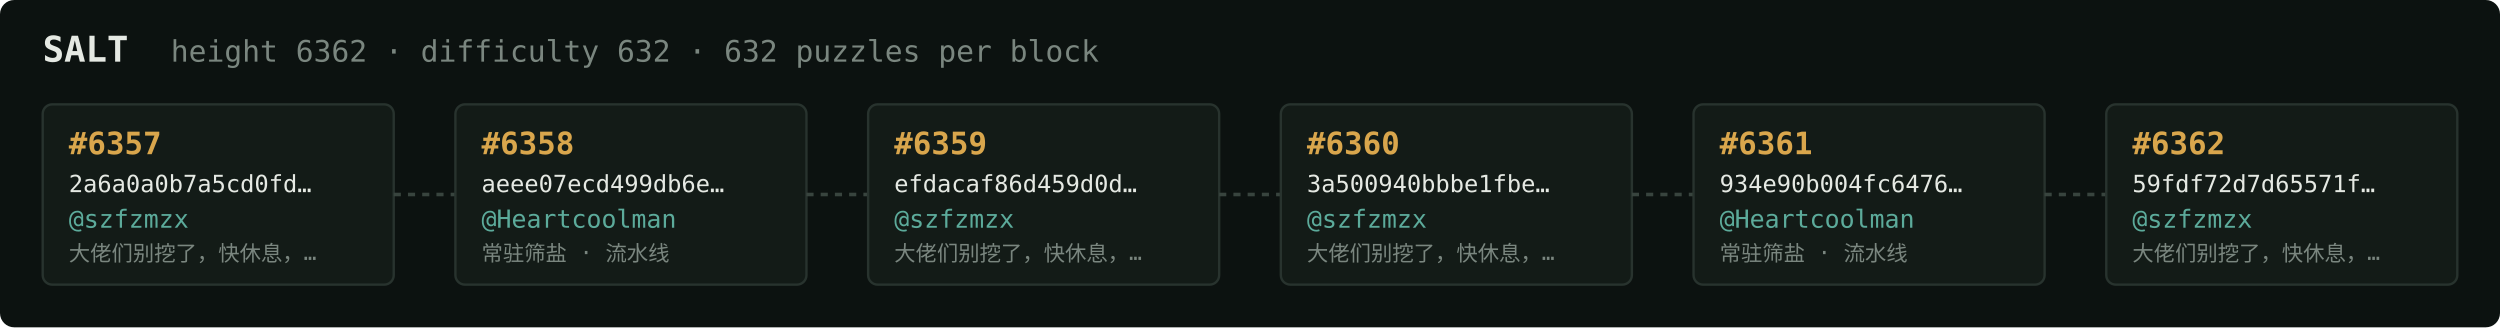
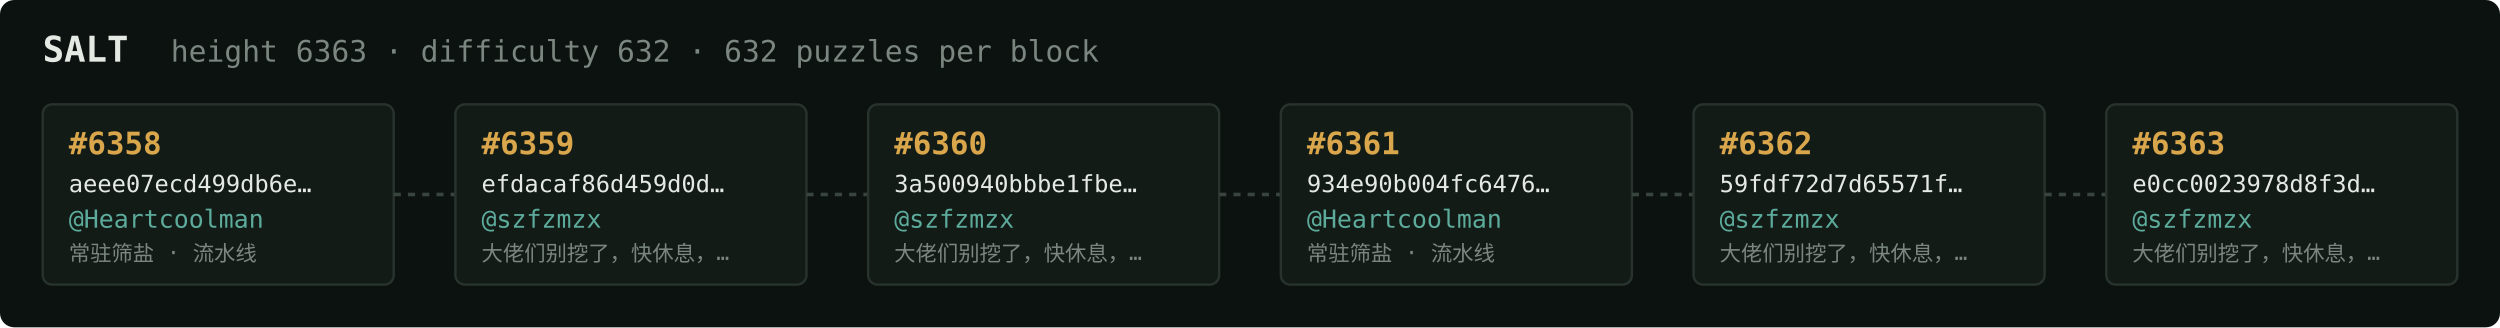
<svg xmlns="http://www.w3.org/2000/svg" width="1054" height="138" viewBox="0 0 1054 138" font-family="ui-monospace,SFMono-Regular,Menlo,monospace">
  <rect fill="#0c1210" width="1054" height="138" rx="6" />
  <text x="18" y="26" fill="#e5e9e3" font-size="15" font-weight="700">SALT</text>
-   <text x="72" y="26" fill="#7a867f" font-size="12.5">height 6362 · difficulty 632 · 632 puzzles per block</text>
+   <text x="72" y="26" fill="#7a867f" font-size="12.5">height 6363 · difficulty 632 · 632 puzzles per block</text>
  <rect x="18" y="44" width="148" height="76" rx="4" fill="#131b17" stroke="#28332e" stroke-width="1" />
-   <text x="29" y="65" fill="#d9a64c" font-size="13" font-weight="700">#6357</text>
-   <text x="29" y="81" fill="#e5e9e3" font-size="10">2a6a0a0b7a5cd0fd…</text>
-   <text x="29" y="96" fill="#5cab9b" font-size="10.5">@szfzmzx</text>
-   <text x="29" y="110" fill="#7a867f" font-size="9">大佬们别挖了，快休息，…</text>
+   <text x="29" y="65" fill="#d9a64c" font-size="13" font-weight="700">#6358</text>
+   <text x="29" y="81" fill="#e5e9e3" font-size="10">aeee07ecd499db6e…</text>
+   <text x="29" y="96" fill="#5cab9b" font-size="10.5">@Heartcoolman</text>
+   <text x="29" y="110" fill="#7a867f" font-size="9">常驻筛盐 · 流水线</text>
  <line x1="166" y1="82.0" x2="192" y2="82.0" stroke="#38443e" stroke-width="1.5" stroke-dasharray="3 3" />
  <rect x="192" y="44" width="148" height="76" rx="4" fill="#131b17" stroke="#28332e" stroke-width="1" />
-   <text x="203" y="65" fill="#d9a64c" font-size="13" font-weight="700">#6358</text>
-   <text x="203" y="81" fill="#e5e9e3" font-size="10">aeee07ecd499db6e…</text>
-   <text x="203" y="96" fill="#5cab9b" font-size="10.5">@Heartcoolman</text>
-   <text x="203" y="110" fill="#7a867f" font-size="9">常驻筛盐 · 流水线</text>
+   <text x="203" y="65" fill="#d9a64c" font-size="13" font-weight="700">#6359</text>
+   <text x="203" y="81" fill="#e5e9e3" font-size="10">efdacaf86d459d0d…</text>
+   <text x="203" y="96" fill="#5cab9b" font-size="10.5">@szfzmzx</text>
+   <text x="203" y="110" fill="#7a867f" font-size="9">大佬们别挖了，快休息，…</text>
  <line x1="340" y1="82.0" x2="366" y2="82.0" stroke="#38443e" stroke-width="1.5" stroke-dasharray="3 3" />
  <rect x="366" y="44" width="148" height="76" rx="4" fill="#131b17" stroke="#28332e" stroke-width="1" />
-   <text x="377" y="65" fill="#d9a64c" font-size="13" font-weight="700">#6359</text>
-   <text x="377" y="81" fill="#e5e9e3" font-size="10">efdacaf86d459d0d…</text>
+   <text x="377" y="65" fill="#d9a64c" font-size="13" font-weight="700">#6360</text>
+   <text x="377" y="81" fill="#e5e9e3" font-size="10">3a500940bbbe1fbe…</text>
  <text x="377" y="96" fill="#5cab9b" font-size="10.5">@szfzmzx</text>
  <text x="377" y="110" fill="#7a867f" font-size="9">大佬们别挖了，快休息，…</text>
  <line x1="514" y1="82.0" x2="540" y2="82.0" stroke="#38443e" stroke-width="1.5" stroke-dasharray="3 3" />
  <rect x="540" y="44" width="148" height="76" rx="4" fill="#131b17" stroke="#28332e" stroke-width="1" />
-   <text x="551" y="65" fill="#d9a64c" font-size="13" font-weight="700">#6360</text>
-   <text x="551" y="81" fill="#e5e9e3" font-size="10">3a500940bbbe1fbe…</text>
-   <text x="551" y="96" fill="#5cab9b" font-size="10.5">@szfzmzx</text>
-   <text x="551" y="110" fill="#7a867f" font-size="9">大佬们别挖了，快休息，…</text>
+   <text x="551" y="65" fill="#d9a64c" font-size="13" font-weight="700">#6361</text>
+   <text x="551" y="81" fill="#e5e9e3" font-size="10">934e90b004fc6476…</text>
+   <text x="551" y="96" fill="#5cab9b" font-size="10.5">@Heartcoolman</text>
+   <text x="551" y="110" fill="#7a867f" font-size="9">常驻筛盐 · 流水线</text>
  <line x1="688" y1="82.0" x2="714" y2="82.0" stroke="#38443e" stroke-width="1.5" stroke-dasharray="3 3" />
  <rect x="714" y="44" width="148" height="76" rx="4" fill="#131b17" stroke="#28332e" stroke-width="1" />
-   <text x="725" y="65" fill="#d9a64c" font-size="13" font-weight="700">#6361</text>
-   <text x="725" y="81" fill="#e5e9e3" font-size="10">934e90b004fc6476…</text>
-   <text x="725" y="96" fill="#5cab9b" font-size="10.5">@Heartcoolman</text>
-   <text x="725" y="110" fill="#7a867f" font-size="9">常驻筛盐 · 流水线</text>
+   <text x="725" y="65" fill="#d9a64c" font-size="13" font-weight="700">#6362</text>
+   <text x="725" y="81" fill="#e5e9e3" font-size="10">59fdf72d7d65571f…</text>
+   <text x="725" y="96" fill="#5cab9b" font-size="10.5">@szfzmzx</text>
+   <text x="725" y="110" fill="#7a867f" font-size="9">大佬们别挖了，快休息，…</text>
  <line x1="862" y1="82.0" x2="888" y2="82.0" stroke="#38443e" stroke-width="1.5" stroke-dasharray="3 3" />
  <rect x="888" y="44" width="148" height="76" rx="4" fill="#131b17" stroke="#28332e" stroke-width="1" />
-   <text x="899" y="65" fill="#d9a64c" font-size="13" font-weight="700">#6362</text>
-   <text x="899" y="81" fill="#e5e9e3" font-size="10">59fdf72d7d65571f…</text>
+   <text x="899" y="65" fill="#d9a64c" font-size="13" font-weight="700">#6363</text>
+   <text x="899" y="81" fill="#e5e9e3" font-size="10">e0cc0023978d8f3d…</text>
  <text x="899" y="96" fill="#5cab9b" font-size="10.5">@szfzmzx</text>
  <text x="899" y="110" fill="#7a867f" font-size="9">大佬们别挖了，快休息，…</text>
</svg>
